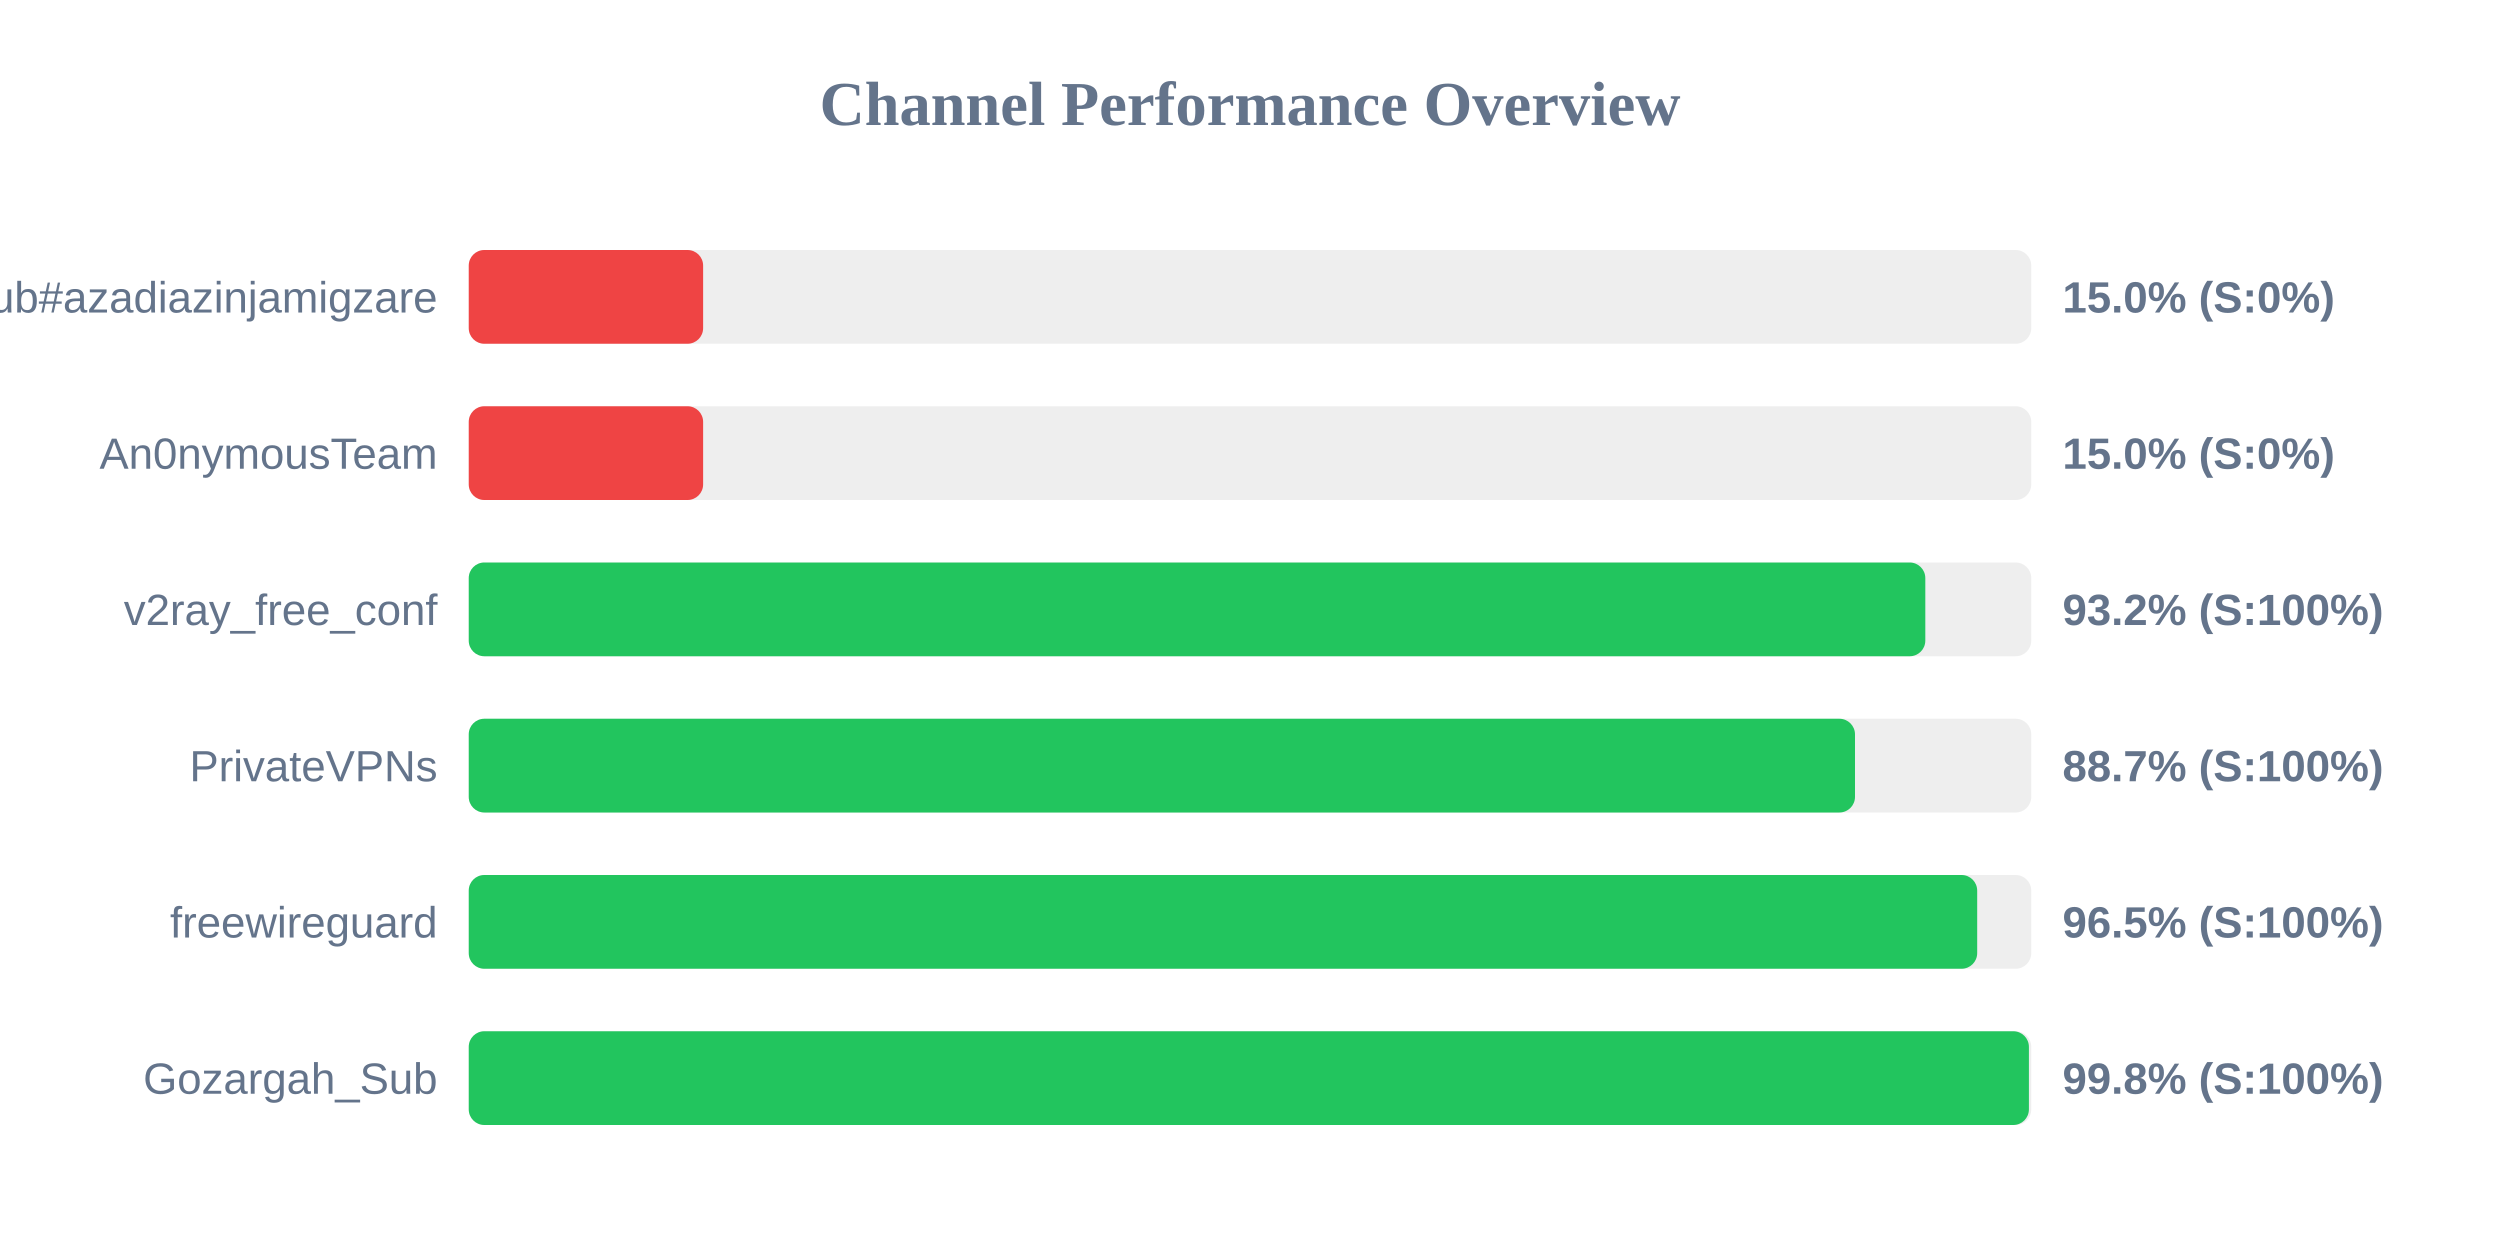
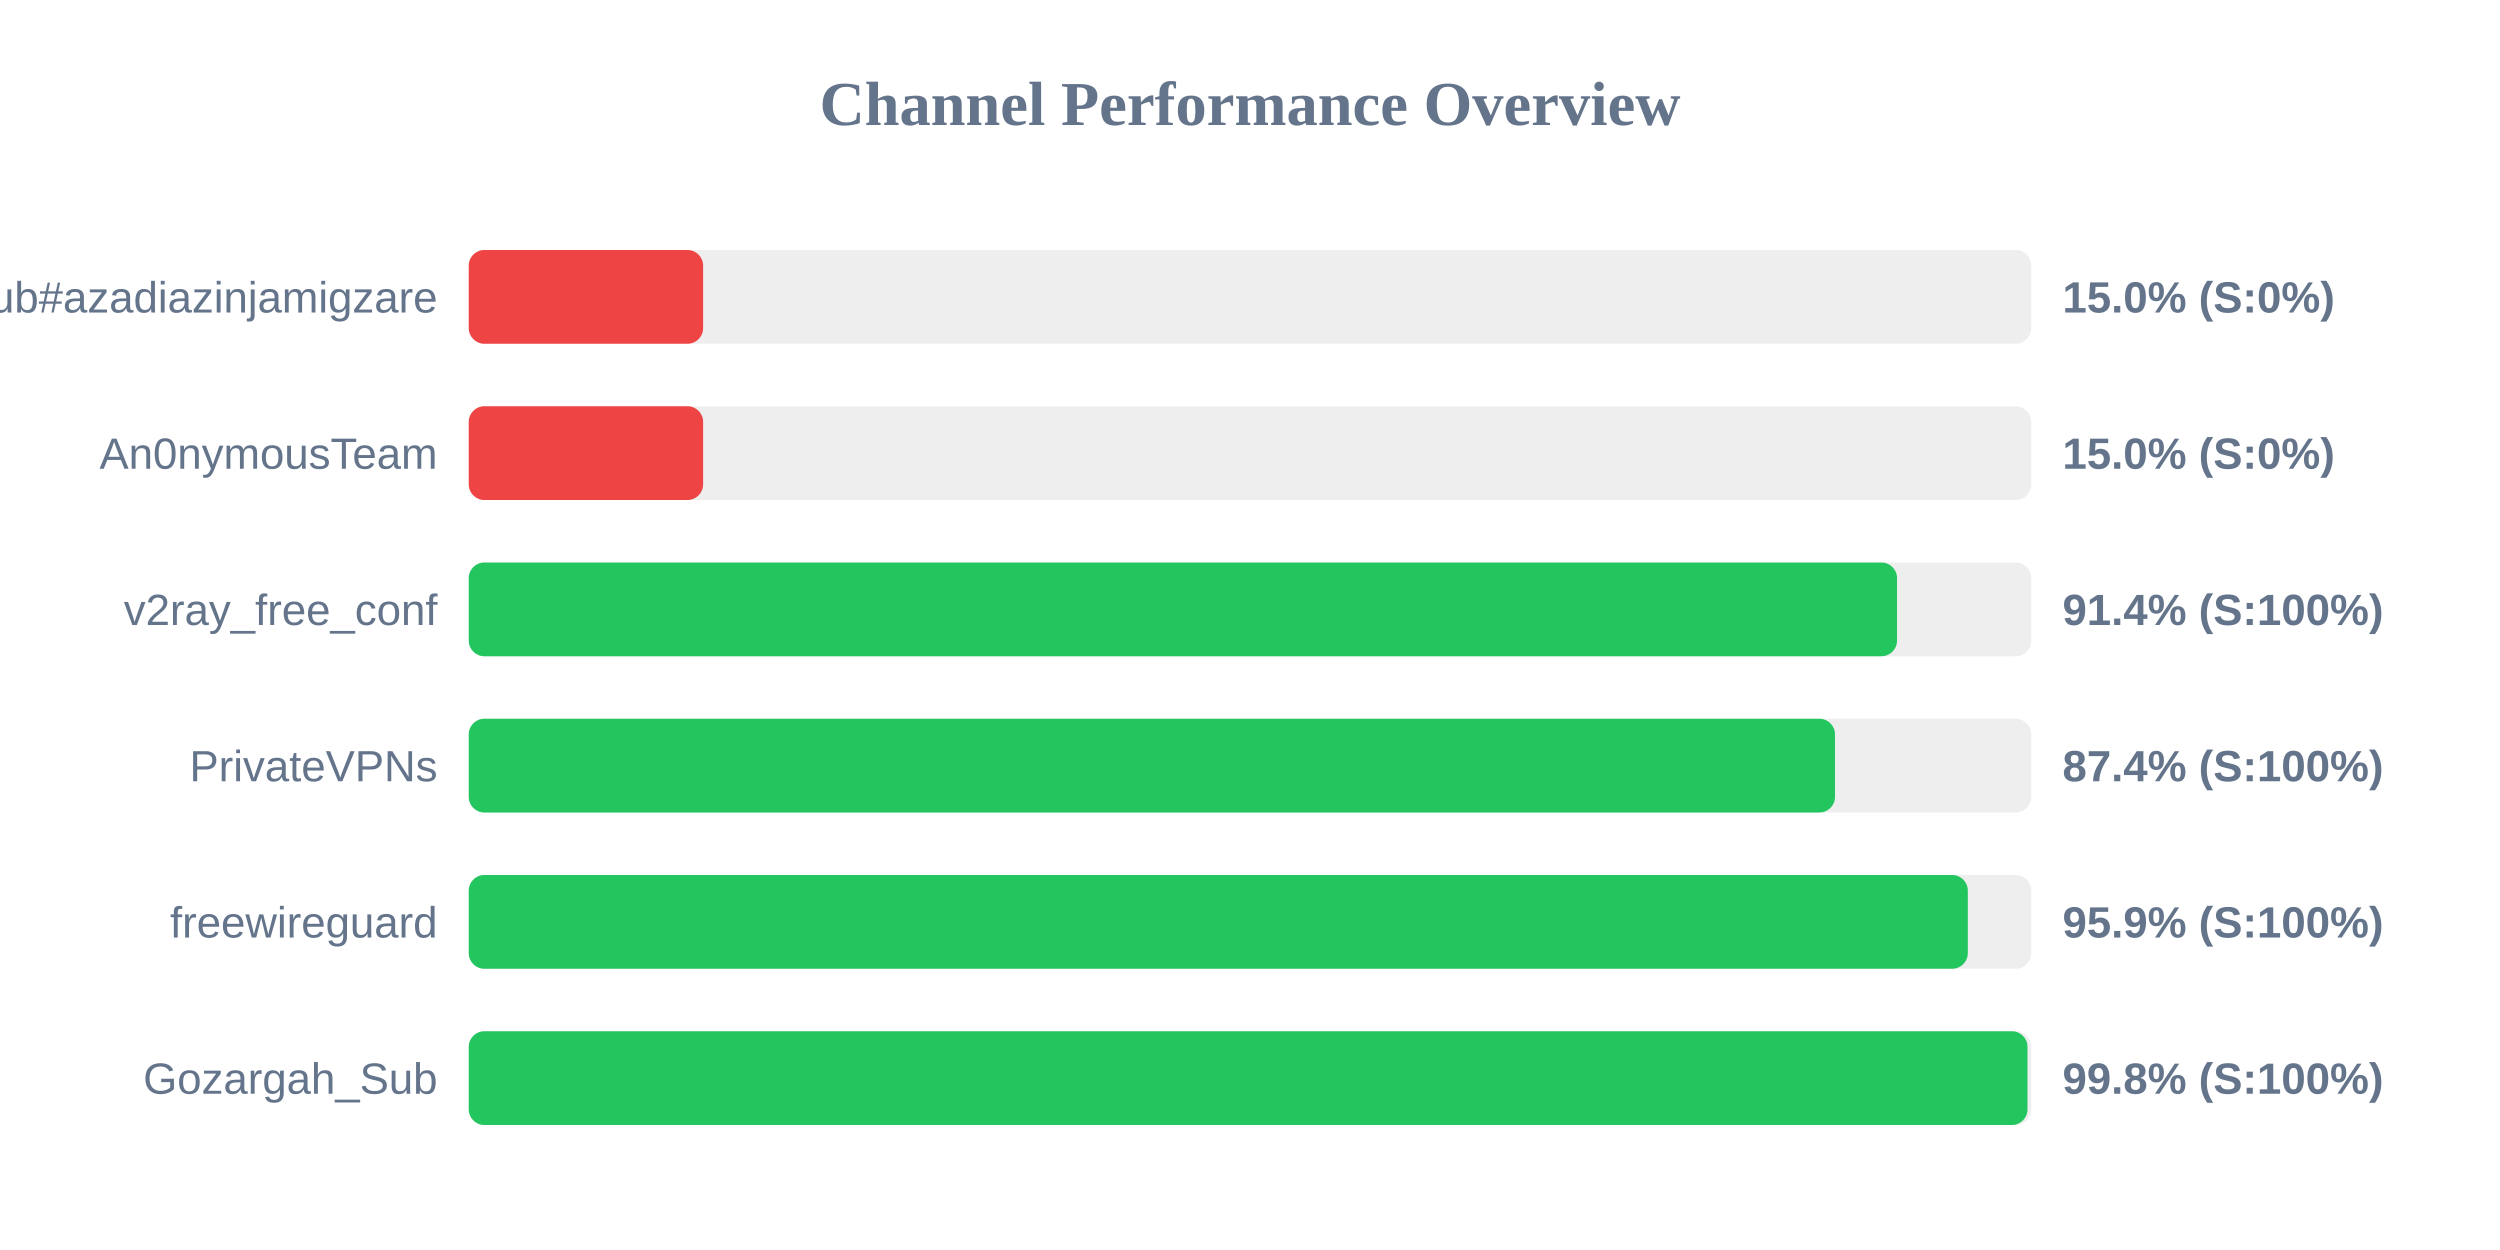
<svg xmlns="http://www.w3.org/2000/svg" width="800" height="400" version="1.1">
  <style>
        .row { font: 14px Arial; fill: #64748b; }
        .score { font: bold 14px Arial; fill: #64748b; }
    </style>
  <text x="400" y="40" text-anchor="middle" font-size="20px" font-weight="bold" fill="#64748b">Channel Performance Overview</text>
  <rect x="150" y="80" width="500" height="30" fill="#eee" rx="5" />
  <rect x="150" y="80" width="75.0" height="30" fill="#ef4444" rx="5" />
  <text x="140" y="100" text-anchor="end" class="row">Sub#azadiazinjamigzare</text>
  <text x="660" y="100" text-anchor="start" class="score">15.0% (S:0%)</text>
  <rect x="150" y="130" width="500" height="30" fill="#eee" rx="5" />
  <rect x="150" y="130" width="75.0" height="30" fill="#ef4444" rx="5" />
  <text x="140" y="150" text-anchor="end" class="row">An0nymousTeam</text>
  <text x="660" y="150" text-anchor="start" class="score">15.0% (S:0%)</text>
  <rect x="150" y="180" width="500" height="30" fill="#eee" rx="5" />
-   <rect x="150" y="180" width="466.1" height="30" fill="#22c55e" rx="5" />
+   <rect x="150" y="180" width="457.05" height="30" fill="#22c55e" rx="5" />
  <text x="140" y="200" text-anchor="end" class="row">v2ray_free_conf</text>
-   <text x="660" y="200" text-anchor="start" class="score">93.2% (S:100%)</text>
+   <text x="660" y="200" text-anchor="start" class="score">91.4% (S:100%)</text>
  <rect x="150" y="230" width="500" height="30" fill="#eee" rx="5" />
-   <rect x="150" y="230" width="443.6" height="30" fill="#22c55e" rx="5" />
+   <rect x="150" y="230" width="437.2" height="30" fill="#22c55e" rx="5" />
  <text x="140" y="250" text-anchor="end" class="row">PrivateVPNs</text>
-   <text x="660" y="250" text-anchor="start" class="score">88.7% (S:100%)</text>
+   <text x="660" y="250" text-anchor="start" class="score">87.4% (S:100%)</text>
  <rect x="150" y="280" width="500" height="30" fill="#eee" rx="5" />
-   <rect x="150" y="280" width="482.7" height="30" fill="#22c55e" rx="5" />
+   <rect x="150" y="280" width="479.7" height="30" fill="#22c55e" rx="5" />
  <text x="140" y="300" text-anchor="end" class="row">freewireguard</text>
-   <text x="660" y="300" text-anchor="start" class="score">96.5% (S:100%)</text>
+   <text x="660" y="300" text-anchor="start" class="score">95.9% (S:100%)</text>
  <rect x="150" y="330" width="500" height="30" fill="#eee" rx="5" />
-   <rect x="150" y="330" width="499.25" height="30" fill="#22c55e" rx="5" />
+   <rect x="150" y="330" width="498.8" height="30" fill="#22c55e" rx="5" />
  <text x="140" y="350" text-anchor="end" class="row">Gozargah_Sub</text>
  <text x="660" y="350" text-anchor="start" class="score">99.8% (S:100%)</text>
</svg>
